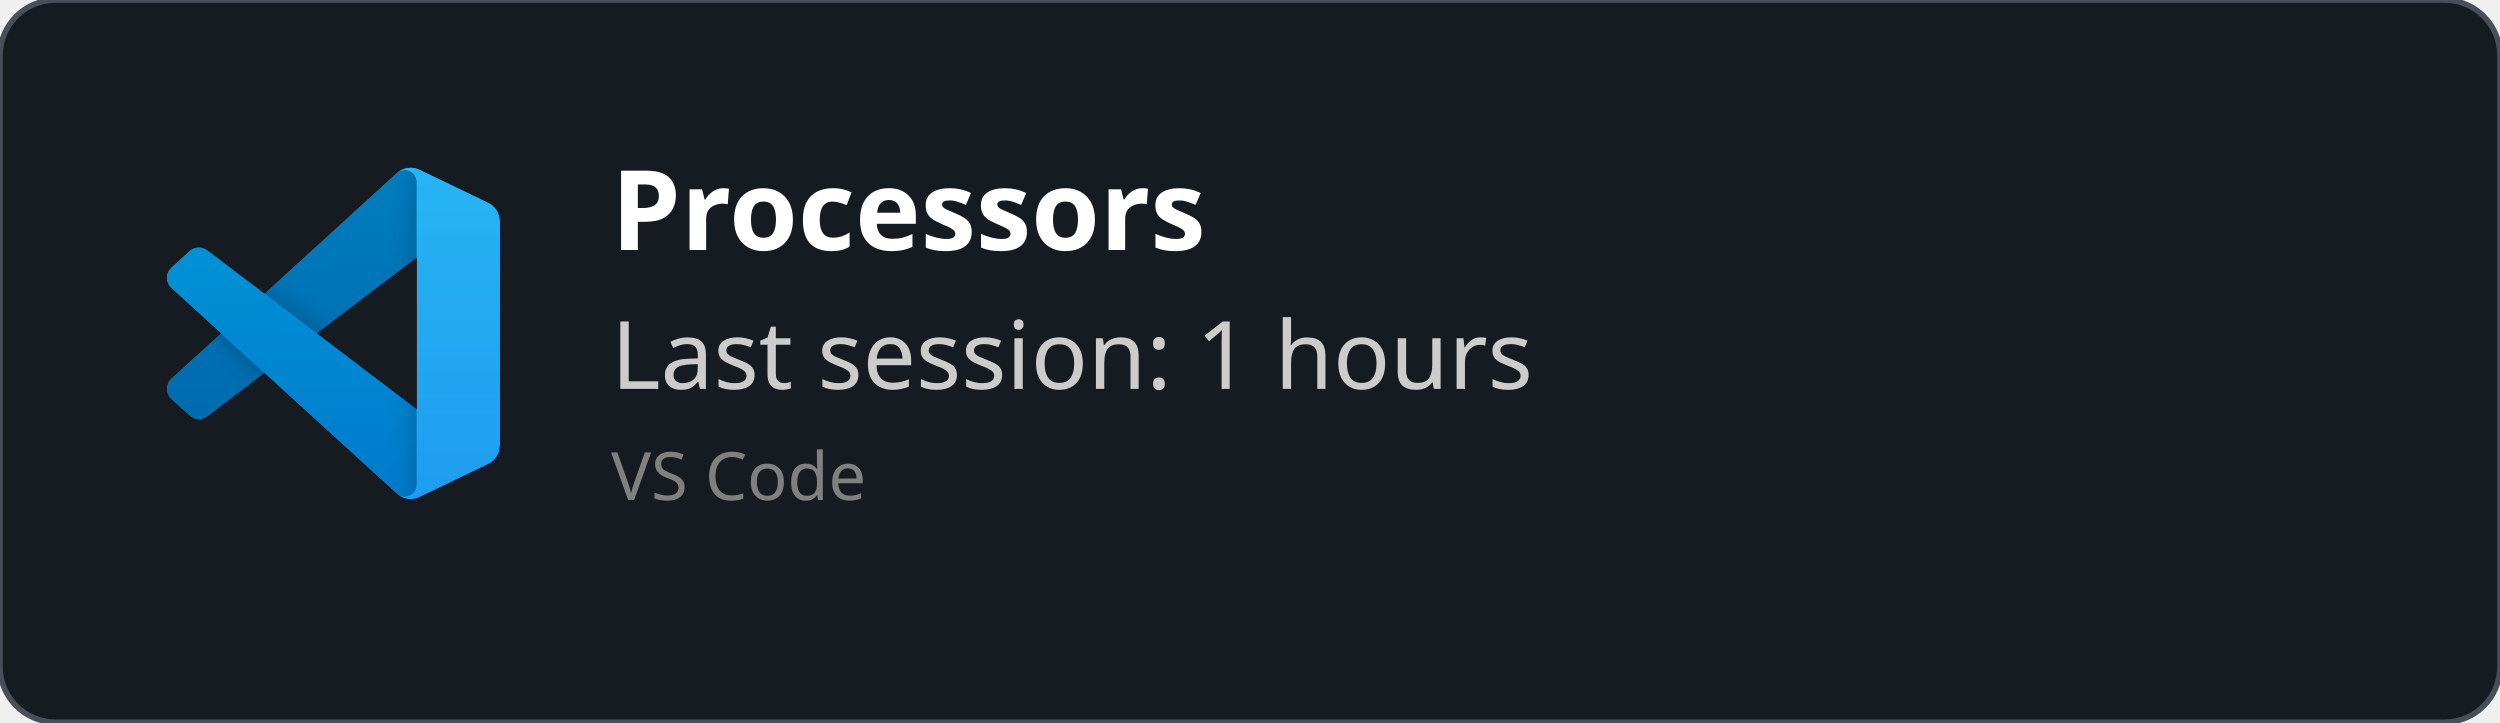
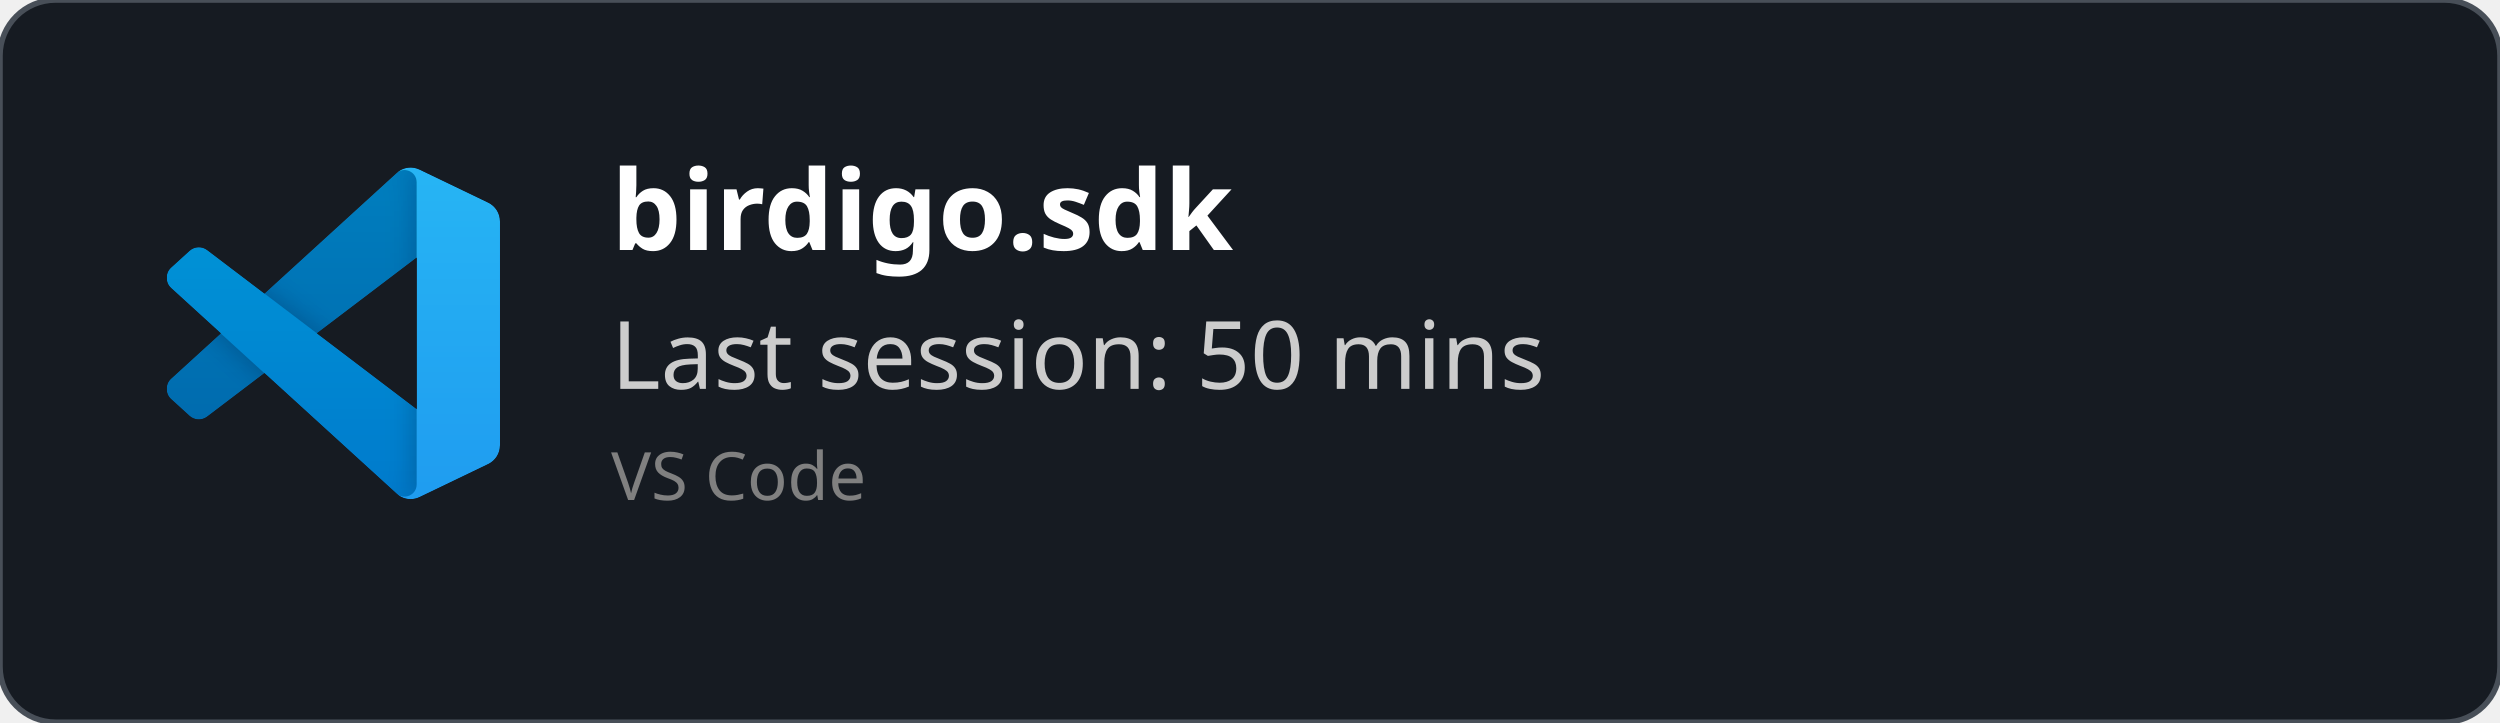
<svg xmlns="http://www.w3.org/2000/svg" width="450" height="130" viewBox="0 0 450 130" fill="none" role="img">
  <style>
    *{
        font-family: 'Segoe UI', Ubuntu, monospace
    }
    </style>
  <defs>
    <clipPath id="horizontalClip" x="20" y="20" width="500" height="200">
      <rect x="90" y="20" width="300" height="50" />
    </clipPath>
  </defs>
  <rect width="450" height="130" fill="rgba(22,27,34)" stroke="#484f58" stroke-width="1" fill-opacity="1" stroke-opacity="1" x="0" y="0" rx="10px" ry="10px">
    </rect>
  <svg width="60" height="60" x="30" y="30" viewBox="0 0 100 100" fill="none" id="vscode">
    <mask id="mask0" mask-type="alpha" maskUnits="userSpaceOnUse" x="0" y="0" width="100" height="100">
      <path fill-rule="evenodd" clip-rule="evenodd" d="M70.912 99.317C72.487 99.931 74.283 99.891 75.873 99.126L96.461 89.22C98.624 88.179 100 85.989 100 83.587V16.413C100 14.011 98.624 11.822 96.461 10.781L75.873 0.874C73.786 -0.13 71.345 0.116 69.513 1.447C69.252 1.637 69.003 1.849 68.769 2.083L29.355 38.041L12.187 25.01C10.589 23.797 8.354 23.896 6.869 25.246L1.363 30.255C-0.453 31.906 -0.455 34.763 1.359 36.417L16.247 50L1.359 63.583C-0.455 65.237 -0.453 68.094 1.363 69.745L6.869 74.754C8.354 76.104 10.589 76.204 12.187 74.99L29.355 61.959L68.769 97.917C69.392 98.541 70.125 99.01 70.912 99.317ZM75.015 27.299L45.109 50L75.015 72.701V27.299Z" fill="white" />
    </mask>
    <g mask="url(#mask0)">
      <path d="M96.461 10.796L75.857 0.876C73.472 -0.273 70.622 0.212 68.75 2.083L1.299 63.583C-0.516 65.237 -0.514 68.094 1.303 69.745L6.813 74.754C8.298 76.104 10.535 76.204 12.134 74.99L93.361 13.37C96.086 11.303 100 13.246 100 16.667V16.427C100 14.027 98.625 11.838 96.461 10.796Z" fill="#0065A9" />
      <g filter="url(#filter0_d)">
        <path d="M96.461 89.204L75.857 99.124C73.472 100.273 70.622 99.788 68.75 97.917L1.299 36.417C-0.516 34.763 -0.514 31.906 1.303 30.255L6.813 25.246C8.298 23.896 10.535 23.796 12.134 25.009L93.361 86.63C96.086 88.697 100 86.754 100 83.333V83.573C100 85.974 98.625 88.162 96.461 89.204Z" fill="#007ACC" />
      </g>
      <g filter="url(#filter1_d)">
        <path d="M75.858 99.126C73.472 100.274 70.622 99.788 68.75 97.917C71.056 100.223 75 98.59 75 95.328V4.672C75 1.41 71.056 -0.223 68.75 2.083C70.622 0.211 73.472 -0.274 75.858 0.874L96.459 10.781C98.623 11.822 100 14.011 100 16.413V83.587C100 85.989 98.623 88.179 96.459 89.22L75.858 99.126Z" fill="#1F9CF0" />
      </g>
      <g style="mix-blend-mode:overlay" opacity="0.25">
        <path fill-rule="evenodd" clip-rule="evenodd" d="M70.851 99.317C72.426 99.931 74.222 99.891 75.812 99.126L96.4 89.22C98.563 88.179 99.939 85.989 99.939 83.587V16.413C99.939 14.011 98.564 11.822 96.4 10.781L75.812 0.874C73.725 -0.13 71.284 0.116 69.453 1.447C69.191 1.637 68.942 1.849 68.708 2.083L29.294 38.041L12.126 25.01C10.528 23.796 8.293 23.896 6.809 25.246L1.302 30.255C-0.513 31.906 -0.515 34.763 1.298 36.417L16.186 50L1.298 63.583C-0.515 65.237 -0.513 68.094 1.302 69.745L6.809 74.754C8.293 76.104 10.528 76.204 12.126 74.99L29.294 61.959L68.708 97.917C69.332 98.54 70.064 99.01 70.851 99.317ZM74.954 27.299L45.048 50L74.954 72.701V27.299Z" fill="url(#paint0_linear)" />
      </g>
    </g>
    <defs>
      <filter id="filter0_d" x="-8.394" y="15.829" width="116.727" height="92.246" filterUnits="userSpaceOnUse" color-interpolation-filters="sRGB">
        <feFlood flood-opacity="0" result="BackgroundImageFix" />
        <feColorMatrix in="SourceAlpha" type="matrix" values="0 0 0 0 0 0 0 0 0 0 0 0 0 0 0 0 0 0 127 0" />
        <feOffset />
        <feGaussianBlur stdDeviation="4.167" />
        <feColorMatrix type="matrix" values="0 0 0 0 0 0 0 0 0 0 0 0 0 0 0 0 0 0 0.25 0" />
        <feBlend mode="overlay" in2="BackgroundImageFix" result="effect1_dropShadow" />
        <feBlend mode="normal" in="SourceGraphic" in2="effect1_dropShadow" result="shape" />
      </filter>
      <filter id="filter1_d" x="60.417" y="-8.076" width="47.917" height="116.151" filterUnits="userSpaceOnUse" color-interpolation-filters="sRGB">
        <feFlood flood-opacity="0" result="BackgroundImageFix" />
        <feColorMatrix in="SourceAlpha" type="matrix" values="0 0 0 0 0 0 0 0 0 0 0 0 0 0 0 0 0 0 127 0" />
        <feOffset />
        <feGaussianBlur stdDeviation="4.167" />
        <feColorMatrix type="matrix" values="0 0 0 0 0 0 0 0 0 0 0 0 0 0 0 0 0 0 0.25 0" />
        <feBlend mode="overlay" in2="BackgroundImageFix" result="effect1_dropShadow" />
        <feBlend mode="normal" in="SourceGraphic" in2="effect1_dropShadow" result="shape" />
      </filter>
      <linearGradient id="paint0_linear" x1="49.939" y1="0.258" x2="49.939" y2="99.742" gradientUnits="userSpaceOnUse">
        <stop stop-color="white" />
        <stop offset="1" stop-color="white" stop-opacity="0" />
      </linearGradient>
    </defs>
  </svg>
  <text x="110" y="45" font-size="20" clip-path="url(#horizontalClip)" font-weight="bold" font-family="Ubuntu" fill="white">
-     Processors
+     birdigo.sdk
    </text>
  <text x="110" y="70" font-size="17px" font-family="Ubuntu" fill="#ccc">
-     Last session: 1 hours
+     Last session: 50 mins
    </text>
  <text x="110" y="90" font-size="12px" font-family="Ubuntu" fill="grey">
    VS Code
    </text>
</svg>
